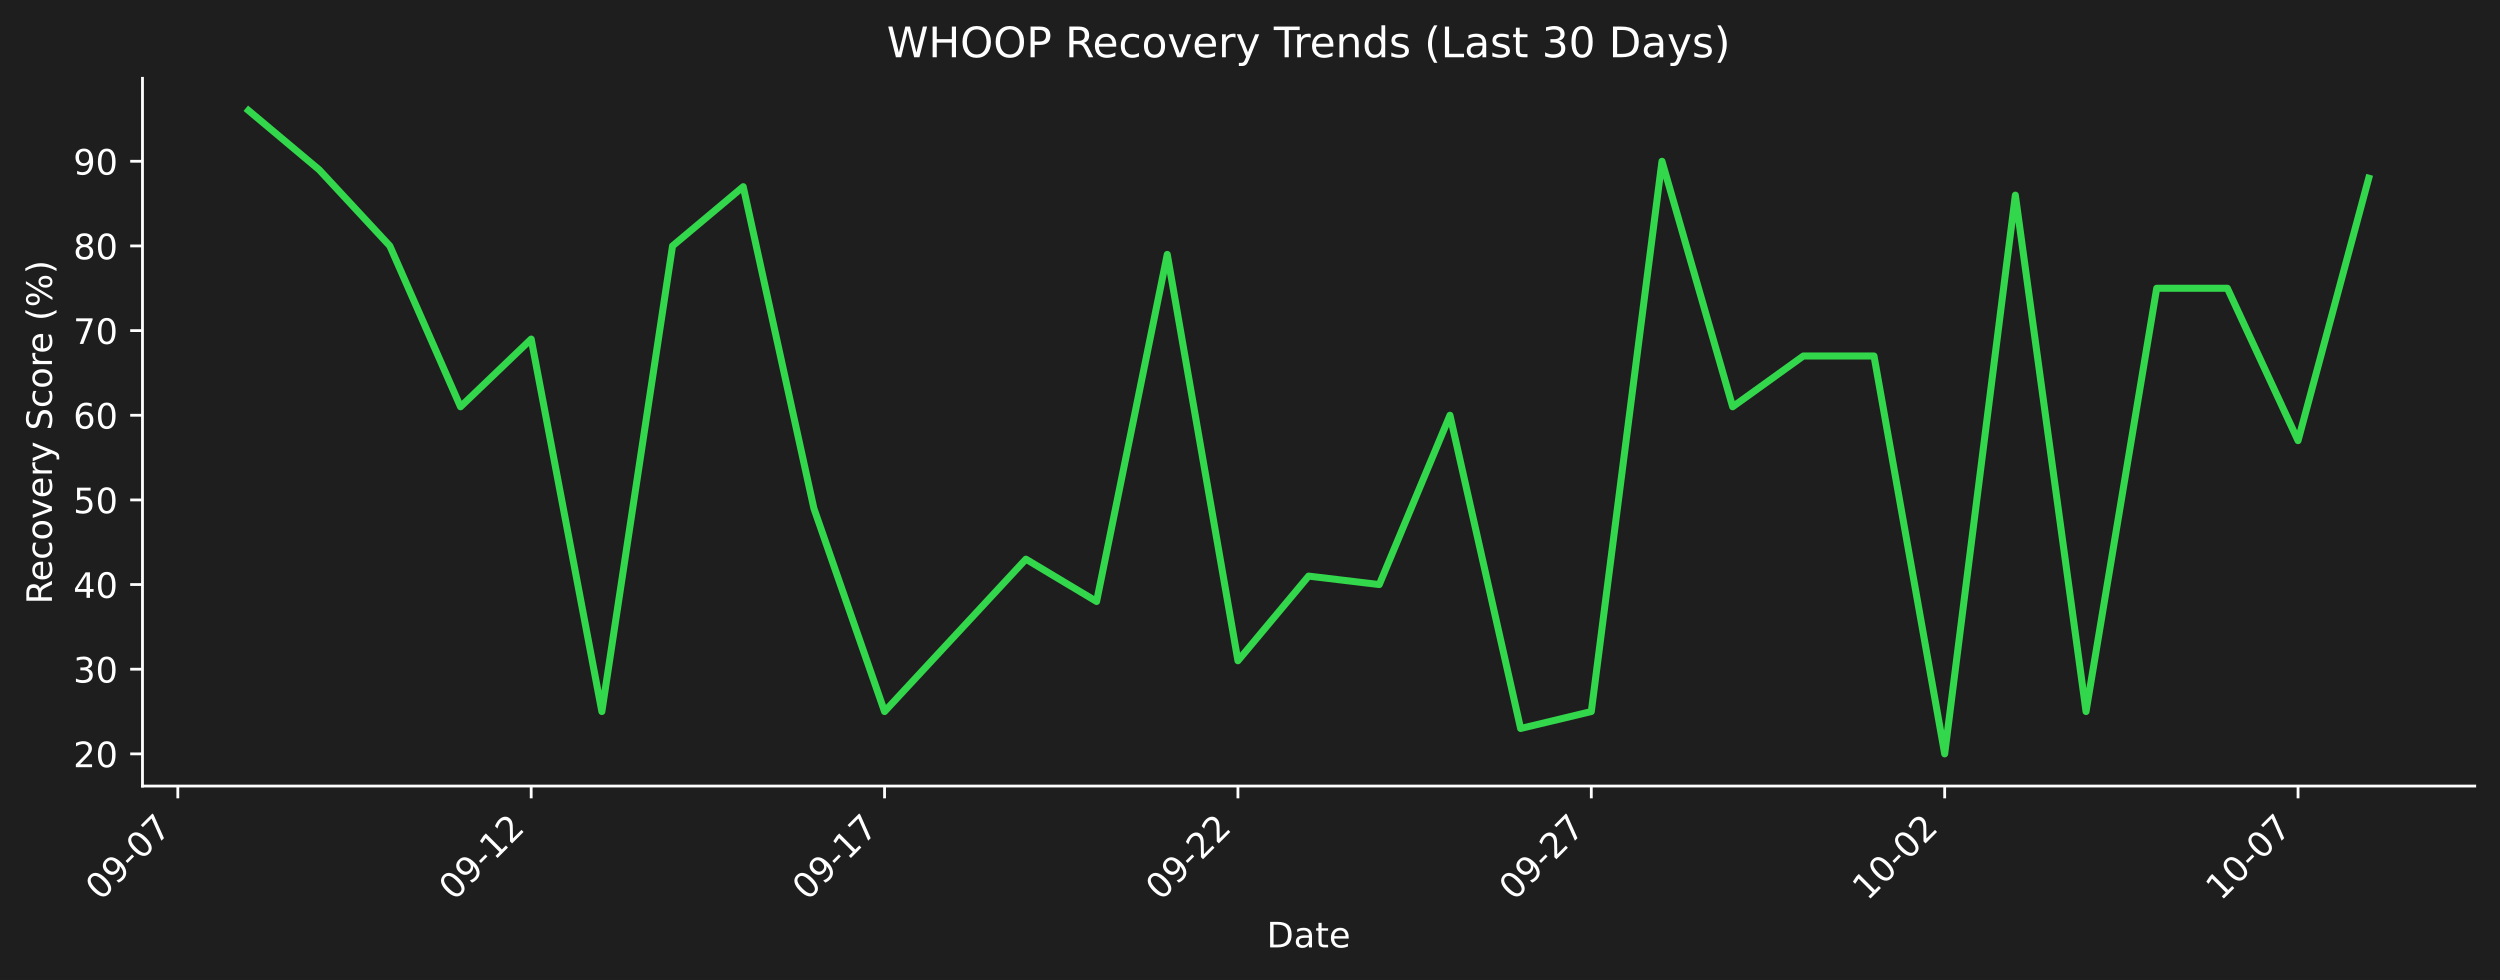
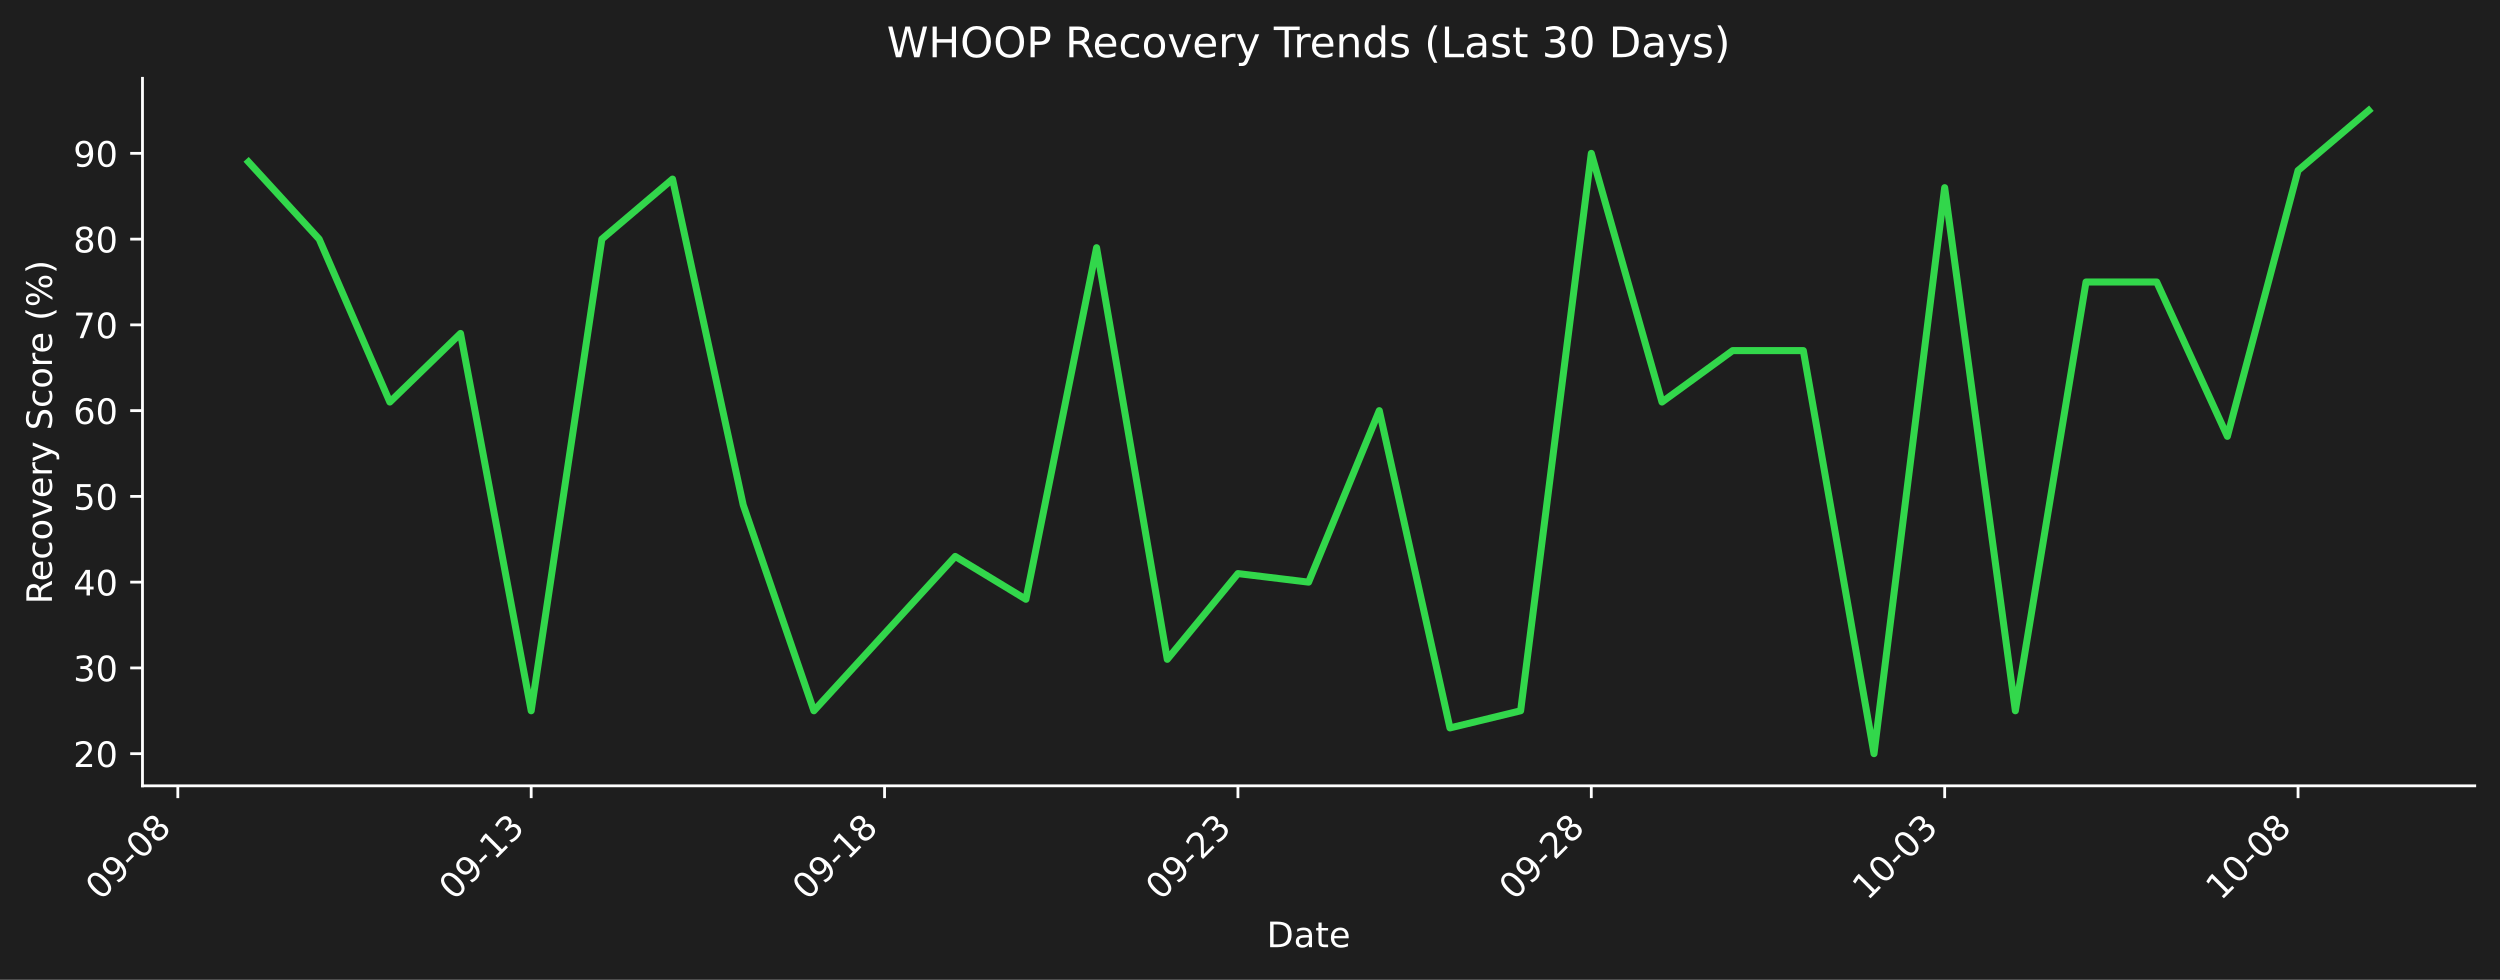
- <svg xmlns="http://www.w3.org/2000/svg" xmlns:xlink="http://www.w3.org/1999/xlink" width="712.433pt" height="279.271pt" viewBox="0 0 712.433 279.271" version="1.1">
+ <svg xmlns="http://www.w3.org/2000/svg" xmlns:xlink="http://www.w3.org/1999/xlink" width="712.433pt" height="279.207pt" viewBox="0 0 712.433 279.207" version="1.1">
  <defs>
    <style type="text/css">*{stroke-linejoin: round; stroke-linecap: butt}</style>
  </defs>
  <g id="figure_1">
    <g id="patch_1">
-       <path d="M 0 279.271  L 712.433 279.271  L 712.433 0  L 0 0  z " style="fill: #1e1e1e" />
+       <path d="M 0 279.207  L 712.433 279.207  L 712.433 0  L 0 0  z " style="fill: #1e1e1e" />
    </g>
    <g id="axes_1">
      <g id="patch_2">
-         <path d="M 40.603 224.002  L 705.233 224.002  L 705.233 22.318  L 40.603 22.318  L 40.603 224.002  z " style="fill: none" />
+         <path d="M 40.603 223.939  L 705.233 223.939  L 705.233 22.318  L 40.603 22.318  L 40.603 223.939  z " style="fill: none" />
      </g>
      <g id="matplotlib.axis_1">
        <g id="xtick_1">
          <g id="line2d_1">
            <defs>
-               <path id="m172e0f2260" d="M 0 0  L 0 3.5  " style="stroke: #ffffff; stroke-width: 0.8" />
+               <path id="m92442b86c2" d="M 0 0  L 0 3.5  " style="stroke: #ffffff; stroke-width: 0.8" />
            </defs>
            <g>
-               <use xlink:href="#m172e0f2260" x="50.673" y="224.002" style="fill: #ffffff; stroke: #ffffff; stroke-width: 0.8" />
+               <use xlink:href="#m92442b86c2" x="50.673" y="223.939" style="fill: #ffffff; stroke: #ffffff; stroke-width: 0.8" />
            </g>
          </g>
          <g id="text_1">
-             <g style="fill: #ffffff" transform="translate(28.65574 256.9221) rotate(-45) scale(0.1 -0.1)">
+             <g style="fill: #ffffff" transform="translate(28.65574 256.8584) rotate(-45) scale(0.1 -0.1)">
              <defs>
                <path id="DejaVuSans-30" d="M 2034 4250  Q 1547 4250 1301 3770  Q 1056 3291 1056 2328  Q 1056 1369 1301 889  Q 1547 409 2034 409  Q 2525 409 2770 889  Q 3016 1369 3016 2328  Q 3016 3291 2770 3770  Q 2525 4250 2034 4250  z M 2034 4750  Q 2819 4750 3233 4129  Q 3647 3509 3647 2328  Q 3647 1150 3233 529  Q 2819 -91 2034 -91  Q 1250 -91 836 529  Q 422 1150 422 2328  Q 422 3509 836 4129  Q 1250 4750 2034 4750  z " transform="scale(0.015625)" />
                <path id="DejaVuSans-39" d="M 703 97  L 703 672  Q 941 559 1184 500  Q 1428 441 1663 441  Q 2288 441 2617 861  Q 2947 1281 2994 2138  Q 2813 1869 2534 1725  Q 2256 1581 1919 1581  Q 1219 1581 811 2004  Q 403 2428 403 3163  Q 403 3881 828 4315  Q 1253 4750 1959 4750  Q 2769 4750 3195 4129  Q 3622 3509 3622 2328  Q 3622 1225 3098 567  Q 2575 -91 1691 -91  Q 1453 -91 1209 -44  Q 966 3 703 97  z M 1959 2075  Q 2384 2075 2632 2365  Q 2881 2656 2881 3163  Q 2881 3666 2632 3958  Q 2384 4250 1959 4250  Q 1534 4250 1286 3958  Q 1038 3666 1038 3163  Q 1038 2656 1286 2365  Q 1534 2075 1959 2075  z " transform="scale(0.015625)" />
                <path id="DejaVuSans-2d" d="M 313 2009  L 1997 2009  L 1997 1497  L 313 1497  L 313 2009  z " transform="scale(0.015625)" />
-                 <path id="DejaVuSans-37" d="M 525 4666  L 3525 4666  L 3525 4397  L 1831 0  L 1172 0  L 2766 4134  L 525 4134  L 525 4666  z " transform="scale(0.015625)" />
+                 <path id="DejaVuSans-38" d="M 2034 2216  Q 1584 2216 1326 1975  Q 1069 1734 1069 1313  Q 1069 891 1326 650  Q 1584 409 2034 409  Q 2484 409 2743 651  Q 3003 894 3003 1313  Q 3003 1734 2745 1975  Q 2488 2216 2034 2216  z M 1403 2484  Q 997 2584 770 2862  Q 544 3141 544 3541  Q 544 4100 942 4425  Q 1341 4750 2034 4750  Q 2731 4750 3128 4425  Q 3525 4100 3525 3541  Q 3525 3141 3298 2862  Q 3072 2584 2669 2484  Q 3125 2378 3379 2068  Q 3634 1759 3634 1313  Q 3634 634 3220 271  Q 2806 -91 2034 -91  Q 1263 -91 848 271  Q 434 634 434 1313  Q 434 1759 690 2068  Q 947 2378 1403 2484  z M 1172 3481  Q 1172 3119 1398 2916  Q 1625 2713 2034 2713  Q 2441 2713 2670 2916  Q 2900 3119 2900 3481  Q 2900 3844 2670 4047  Q 2441 4250 2034 4250  Q 1625 4250 1398 4047  Q 1172 3844 1172 3481  z " transform="scale(0.015625)" />
              </defs>
              <use xlink:href="#DejaVuSans-30" />
              <use xlink:href="#DejaVuSans-39" transform="translate(63.62305 0)" />
              <use xlink:href="#DejaVuSans-2d" transform="translate(127.2461 0)" />
              <use xlink:href="#DejaVuSans-30" transform="translate(163.3301 0)" />
-               <use xlink:href="#DejaVuSans-37" transform="translate(226.9531 0)" />
+               <use xlink:href="#DejaVuSans-38" transform="translate(226.9531 0)" />
            </g>
          </g>
        </g>
        <g id="xtick_2">
          <g id="line2d_2">
            <g>
-               <use xlink:href="#m172e0f2260" x="151.375" y="224.002" style="fill: #ffffff; stroke: #ffffff; stroke-width: 0.8" />
+               <use xlink:href="#m92442b86c2" x="151.375" y="223.939" style="fill: #ffffff; stroke: #ffffff; stroke-width: 0.8" />
            </g>
          </g>
          <g id="text_2">
-             <g style="fill: #ffffff" transform="translate(129.3573 256.9221) rotate(-45) scale(0.1 -0.1)">
+             <g style="fill: #ffffff" transform="translate(129.3573 256.8584) rotate(-45) scale(0.1 -0.1)">
              <defs>
                <path id="DejaVuSans-31" d="M 794 531  L 1825 531  L 1825 4091  L 703 3866  L 703 4441  L 1819 4666  L 2450 4666  L 2450 531  L 3481 531  L 3481 0  L 794 0  L 794 531  z " transform="scale(0.015625)" />
-                 <path id="DejaVuSans-32" d="M 1228 531  L 3431 531  L 3431 0  L 469 0  L 469 531  Q 828 903 1448 1529  Q 2069 2156 2228 2338  Q 2531 2678 2651 2914  Q 2772 3150 2772 3378  Q 2772 3750 2511 3984  Q 2250 4219 1831 4219  Q 1534 4219 1204 4116  Q 875 4013 500 3803  L 500 4441  Q 881 4594 1212 4672  Q 1544 4750 1819 4750  Q 2544 4750 2975 4387  Q 3406 4025 3406 3419  Q 3406 3131 3298 2873  Q 3191 2616 2906 2266  Q 2828 2175 2409 1742  Q 1991 1309 1228 531  z " transform="scale(0.015625)" />
+                 <path id="DejaVuSans-33" d="M 2597 2516  Q 3050 2419 3304 2112  Q 3559 1806 3559 1356  Q 3559 666 3084 287  Q 2609 -91 1734 -91  Q 1441 -91 1130 -33  Q 819 25 488 141  L 488 750  Q 750 597 1062 519  Q 1375 441 1716 441  Q 2309 441 2620 675  Q 2931 909 2931 1356  Q 2931 1769 2642 2001  Q 2353 2234 1838 2234  L 1294 2234  L 1294 2753  L 1863 2753  Q 2328 2753 2575 2939  Q 2822 3125 2822 3475  Q 2822 3834 2567 4026  Q 2313 4219 1838 4219  Q 1578 4219 1281 4162  Q 984 4106 628 3988  L 628 4550  Q 988 4650 1302 4700  Q 1616 4750 1894 4750  Q 2613 4750 3031 4423  Q 3450 4097 3450 3541  Q 3450 3153 3228 2886  Q 3006 2619 2597 2516  z " transform="scale(0.015625)" />
              </defs>
              <use xlink:href="#DejaVuSans-30" />
              <use xlink:href="#DejaVuSans-39" transform="translate(63.62305 0)" />
              <use xlink:href="#DejaVuSans-2d" transform="translate(127.2461 0)" />
              <use xlink:href="#DejaVuSans-31" transform="translate(163.3301 0)" />
-               <use xlink:href="#DejaVuSans-32" transform="translate(226.9531 0)" />
+               <use xlink:href="#DejaVuSans-33" transform="translate(226.9531 0)" />
            </g>
          </g>
        </g>
        <g id="xtick_3">
          <g id="line2d_3">
            <g>
-               <use xlink:href="#m172e0f2260" x="252.076" y="224.002" style="fill: #ffffff; stroke: #ffffff; stroke-width: 0.8" />
+               <use xlink:href="#m92442b86c2" x="252.076" y="223.939" style="fill: #ffffff; stroke: #ffffff; stroke-width: 0.8" />
            </g>
          </g>
          <g id="text_3">
-             <g style="fill: #ffffff" transform="translate(230.0588 256.9221) rotate(-45) scale(0.1 -0.1)">
+             <g style="fill: #ffffff" transform="translate(230.0588 256.8584) rotate(-45) scale(0.1 -0.1)">
              <use xlink:href="#DejaVuSans-30" />
              <use xlink:href="#DejaVuSans-39" transform="translate(63.62305 0)" />
              <use xlink:href="#DejaVuSans-2d" transform="translate(127.2461 0)" />
              <use xlink:href="#DejaVuSans-31" transform="translate(163.3301 0)" />
-               <use xlink:href="#DejaVuSans-37" transform="translate(226.9531 0)" />
+               <use xlink:href="#DejaVuSans-38" transform="translate(226.9531 0)" />
            </g>
          </g>
        </g>
        <g id="xtick_4">
          <g id="line2d_4">
            <g>
-               <use xlink:href="#m172e0f2260" x="352.778" y="224.002" style="fill: #ffffff; stroke: #ffffff; stroke-width: 0.8" />
+               <use xlink:href="#m92442b86c2" x="352.778" y="223.939" style="fill: #ffffff; stroke: #ffffff; stroke-width: 0.8" />
            </g>
          </g>
          <g id="text_4">
-             <g style="fill: #ffffff" transform="translate(330.7603 256.9221) rotate(-45) scale(0.1 -0.1)">
+             <g style="fill: #ffffff" transform="translate(330.7603 256.8584) rotate(-45) scale(0.1 -0.1)">
+               <defs>
+                 <path id="DejaVuSans-32" d="M 1228 531  L 3431 531  L 3431 0  L 469 0  L 469 531  Q 828 903 1448 1529  Q 2069 2156 2228 2338  Q 2531 2678 2651 2914  Q 2772 3150 2772 3378  Q 2772 3750 2511 3984  Q 2250 4219 1831 4219  Q 1534 4219 1204 4116  Q 875 4013 500 3803  L 500 4441  Q 881 4594 1212 4672  Q 1544 4750 1819 4750  Q 2544 4750 2975 4387  Q 3406 4025 3406 3419  Q 3406 3131 3298 2873  Q 3191 2616 2906 2266  Q 2828 2175 2409 1742  Q 1991 1309 1228 531  z " transform="scale(0.015625)" />
+               </defs>
              <use xlink:href="#DejaVuSans-30" />
              <use xlink:href="#DejaVuSans-39" transform="translate(63.62305 0)" />
              <use xlink:href="#DejaVuSans-2d" transform="translate(127.2461 0)" />
              <use xlink:href="#DejaVuSans-32" transform="translate(163.3301 0)" />
-               <use xlink:href="#DejaVuSans-32" transform="translate(226.9531 0)" />
+               <use xlink:href="#DejaVuSans-33" transform="translate(226.9531 0)" />
            </g>
          </g>
        </g>
        <g id="xtick_5">
          <g id="line2d_5">
            <g>
-               <use xlink:href="#m172e0f2260" x="453.479" y="224.002" style="fill: #ffffff; stroke: #ffffff; stroke-width: 0.8" />
+               <use xlink:href="#m92442b86c2" x="453.479" y="223.939" style="fill: #ffffff; stroke: #ffffff; stroke-width: 0.8" />
            </g>
          </g>
          <g id="text_5">
-             <g style="fill: #ffffff" transform="translate(431.4618 256.9221) rotate(-45) scale(0.1 -0.1)">
+             <g style="fill: #ffffff" transform="translate(431.4618 256.8584) rotate(-45) scale(0.1 -0.1)">
              <use xlink:href="#DejaVuSans-30" />
              <use xlink:href="#DejaVuSans-39" transform="translate(63.62305 0)" />
              <use xlink:href="#DejaVuSans-2d" transform="translate(127.2461 0)" />
              <use xlink:href="#DejaVuSans-32" transform="translate(163.3301 0)" />
-               <use xlink:href="#DejaVuSans-37" transform="translate(226.9531 0)" />
+               <use xlink:href="#DejaVuSans-38" transform="translate(226.9531 0)" />
            </g>
          </g>
        </g>
        <g id="xtick_6">
          <g id="line2d_6">
            <g>
-               <use xlink:href="#m172e0f2260" x="554.181" y="224.002" style="fill: #ffffff; stroke: #ffffff; stroke-width: 0.8" />
+               <use xlink:href="#m92442b86c2" x="554.181" y="223.939" style="fill: #ffffff; stroke: #ffffff; stroke-width: 0.8" />
            </g>
          </g>
          <g id="text_6">
-             <g style="fill: #ffffff" transform="translate(532.1633 256.9221) rotate(-45) scale(0.1 -0.1)">
+             <g style="fill: #ffffff" transform="translate(532.1633 256.8584) rotate(-45) scale(0.1 -0.1)">
              <use xlink:href="#DejaVuSans-31" />
              <use xlink:href="#DejaVuSans-30" transform="translate(63.62305 0)" />
              <use xlink:href="#DejaVuSans-2d" transform="translate(127.2461 0)" />
              <use xlink:href="#DejaVuSans-30" transform="translate(163.3301 0)" />
-               <use xlink:href="#DejaVuSans-32" transform="translate(226.9531 0)" />
+               <use xlink:href="#DejaVuSans-33" transform="translate(226.9531 0)" />
            </g>
          </g>
        </g>
        <g id="xtick_7">
          <g id="line2d_7">
            <g>
-               <use xlink:href="#m172e0f2260" x="654.882" y="224.002" style="fill: #ffffff; stroke: #ffffff; stroke-width: 0.8" />
+               <use xlink:href="#m92442b86c2" x="654.882" y="223.939" style="fill: #ffffff; stroke: #ffffff; stroke-width: 0.8" />
            </g>
          </g>
          <g id="text_7">
-             <g style="fill: #ffffff" transform="translate(632.8648 256.9221) rotate(-45) scale(0.1 -0.1)">
+             <g style="fill: #ffffff" transform="translate(632.8648 256.8584) rotate(-45) scale(0.1 -0.1)">
              <use xlink:href="#DejaVuSans-31" />
              <use xlink:href="#DejaVuSans-30" transform="translate(63.62305 0)" />
              <use xlink:href="#DejaVuSans-2d" transform="translate(127.2461 0)" />
              <use xlink:href="#DejaVuSans-30" transform="translate(163.3301 0)" />
-               <use xlink:href="#DejaVuSans-37" transform="translate(226.9531 0)" />
+               <use xlink:href="#DejaVuSans-38" transform="translate(226.9531 0)" />
            </g>
          </g>
        </g>
        <g id="text_8">
-           <g style="fill: #ffffff" transform="translate(360.9673 269.9911) scale(0.1 -0.1)">
+           <g style="fill: #ffffff" transform="translate(360.9673 269.9274) scale(0.1 -0.1)">
            <defs>
              <path id="DejaVuSans-44" d="M 1259 4147  L 1259 519  L 2022 519  Q 2988 519 3436 956  Q 3884 1394 3884 2338  Q 3884 3275 3436 3711  Q 2988 4147 2022 4147  L 1259 4147  z M 628 4666  L 1925 4666  Q 3281 4666 3915 4102  Q 4550 3538 4550 2338  Q 4550 1131 3912 565  Q 3275 0 1925 0  L 628 0  L 628 4666  z " transform="scale(0.015625)" />
              <path id="DejaVuSans-61" d="M 2194 1759  Q 1497 1759 1228 1600  Q 959 1441 959 1056  Q 959 750 1161 570  Q 1363 391 1709 391  Q 2188 391 2477 730  Q 2766 1069 2766 1631  L 2766 1759  L 2194 1759  z M 3341 1997  L 3341 0  L 2766 0  L 2766 531  Q 2569 213 2275 61  Q 1981 -91 1556 -91  Q 1019 -91 701 211  Q 384 513 384 1019  Q 384 1609 779 1909  Q 1175 2209 1959 2209  L 2766 2209  L 2766 2266  Q 2766 2663 2505 2880  Q 2244 3097 1772 3097  Q 1472 3097 1187 3025  Q 903 2953 641 2809  L 641 3341  Q 956 3463 1253 3523  Q 1550 3584 1831 3584  Q 2591 3584 2966 3190  Q 3341 2797 3341 1997  z " transform="scale(0.015625)" />
              <path id="DejaVuSans-74" d="M 1172 4494  L 1172 3500  L 2356 3500  L 2356 3053  L 1172 3053  L 1172 1153  Q 1172 725 1289 603  Q 1406 481 1766 481  L 2356 481  L 2356 0  L 1766 0  Q 1100 0 847 248  Q 594 497 594 1153  L 594 3053  L 172 3053  L 172 3500  L 594 3500  L 594 4494  L 1172 4494  z " transform="scale(0.015625)" />
              <path id="DejaVuSans-65" d="M 3597 1894  L 3597 1613  L 953 1613  Q 991 1019 1311 708  Q 1631 397 2203 397  Q 2534 397 2845 478  Q 3156 559 3463 722  L 3463 178  Q 3153 47 2828 -22  Q 2503 -91 2169 -91  Q 1331 -91 842 396  Q 353 884 353 1716  Q 353 2575 817 3079  Q 1281 3584 2069 3584  Q 2775 3584 3186 3129  Q 3597 2675 3597 1894  z M 3022 2063  Q 3016 2534 2758 2815  Q 2500 3097 2075 3097  Q 1594 3097 1305 2825  Q 1016 2553 972 2059  L 3022 2063  z " transform="scale(0.015625)" />
            </defs>
            <use xlink:href="#DejaVuSans-44" />
            <use xlink:href="#DejaVuSans-61" transform="translate(77.00195 0)" />
            <use xlink:href="#DejaVuSans-74" transform="translate(138.2812 0)" />
            <use xlink:href="#DejaVuSans-65" transform="translate(177.4902 0)" />
          </g>
        </g>
      </g>
      <g id="matplotlib.axis_2">
        <g id="ytick_1">
          <g id="line2d_8">
            <defs>
-               <path id="m378d904cbd" d="M 0 0  L -3.5 0  " style="stroke: #ffffff; stroke-width: 0.8" />
+               <path id="m6876950990" d="M 0 0  L -3.5 0  " style="stroke: #ffffff; stroke-width: 0.8" />
            </defs>
            <g>
-               <use xlink:href="#m378d904cbd" x="40.603" y="214.835" style="fill: #ffffff; stroke: #ffffff; stroke-width: 0.8" />
+               <use xlink:href="#m6876950990" x="40.603" y="214.774" style="fill: #ffffff; stroke: #ffffff; stroke-width: 0.8" />
            </g>
          </g>
          <g id="text_9">
-             <g style="fill: #ffffff" transform="translate(20.87813 218.6339) scale(0.1 -0.1)">
+             <g style="fill: #ffffff" transform="translate(20.87813 218.5732) scale(0.1 -0.1)">
              <use xlink:href="#DejaVuSans-32" />
              <use xlink:href="#DejaVuSans-30" transform="translate(63.62305 0)" />
            </g>
          </g>
        </g>
        <g id="ytick_2">
          <g id="line2d_9">
            <g>
-               <use xlink:href="#m378d904cbd" x="40.603" y="190.71" style="fill: #ffffff; stroke: #ffffff; stroke-width: 0.8" />
+               <use xlink:href="#m6876950990" x="40.603" y="190.335" style="fill: #ffffff; stroke: #ffffff; stroke-width: 0.8" />
            </g>
          </g>
          <g id="text_10">
-             <g style="fill: #ffffff" transform="translate(20.87813 194.5091) scale(0.1 -0.1)">
-               <defs>
-                 <path id="DejaVuSans-33" d="M 2597 2516  Q 3050 2419 3304 2112  Q 3559 1806 3559 1356  Q 3559 666 3084 287  Q 2609 -91 1734 -91  Q 1441 -91 1130 -33  Q 819 25 488 141  L 488 750  Q 750 597 1062 519  Q 1375 441 1716 441  Q 2309 441 2620 675  Q 2931 909 2931 1356  Q 2931 1769 2642 2001  Q 2353 2234 1838 2234  L 1294 2234  L 1294 2753  L 1863 2753  Q 2328 2753 2575 2939  Q 2822 3125 2822 3475  Q 2822 3834 2567 4026  Q 2313 4219 1838 4219  Q 1578 4219 1281 4162  Q 984 4106 628 3988  L 628 4550  Q 988 4650 1302 4700  Q 1616 4750 1894 4750  Q 2613 4750 3031 4423  Q 3450 4097 3450 3541  Q 3450 3153 3228 2886  Q 3006 2619 2597 2516  z " transform="scale(0.015625)" />
-               </defs>
+             <g style="fill: #ffffff" transform="translate(20.87813 194.1344) scale(0.1 -0.1)">
              <use xlink:href="#DejaVuSans-33" />
              <use xlink:href="#DejaVuSans-30" transform="translate(63.62305 0)" />
            </g>
          </g>
        </g>
        <g id="ytick_3">
          <g id="line2d_10">
            <g>
-               <use xlink:href="#m378d904cbd" x="40.603" y="166.585" style="fill: #ffffff; stroke: #ffffff; stroke-width: 0.8" />
+               <use xlink:href="#m6876950990" x="40.603" y="165.896" style="fill: #ffffff; stroke: #ffffff; stroke-width: 0.8" />
            </g>
          </g>
          <g id="text_11">
-             <g style="fill: #ffffff" transform="translate(20.87813 170.3842) scale(0.1 -0.1)">
+             <g style="fill: #ffffff" transform="translate(20.87813 169.6955) scale(0.1 -0.1)">
              <defs>
                <path id="DejaVuSans-34" d="M 2419 4116  L 825 1625  L 2419 1625  L 2419 4116  z M 2253 4666  L 3047 4666  L 3047 1625  L 3713 1625  L 3713 1100  L 3047 1100  L 3047 0  L 2419 0  L 2419 1100  L 313 1100  L 313 1709  L 2253 4666  z " transform="scale(0.015625)" />
              </defs>
              <use xlink:href="#DejaVuSans-34" />
              <use xlink:href="#DejaVuSans-30" transform="translate(63.62305 0)" />
            </g>
          </g>
        </g>
        <g id="ytick_4">
          <g id="line2d_11">
            <g>
-               <use xlink:href="#m378d904cbd" x="40.603" y="142.46" style="fill: #ffffff; stroke: #ffffff; stroke-width: 0.8" />
+               <use xlink:href="#m6876950990" x="40.603" y="141.457" style="fill: #ffffff; stroke: #ffffff; stroke-width: 0.8" />
            </g>
          </g>
          <g id="text_12">
-             <g style="fill: #ffffff" transform="translate(20.87813 146.2593) scale(0.1 -0.1)">
+             <g style="fill: #ffffff" transform="translate(20.87813 145.2567) scale(0.1 -0.1)">
              <defs>
                <path id="DejaVuSans-35" d="M 691 4666  L 3169 4666  L 3169 4134  L 1269 4134  L 1269 2991  Q 1406 3038 1543 3061  Q 1681 3084 1819 3084  Q 2600 3084 3056 2656  Q 3513 2228 3513 1497  Q 3513 744 3044 326  Q 2575 -91 1722 -91  Q 1428 -91 1123 -41  Q 819 9 494 109  L 494 744  Q 775 591 1075 516  Q 1375 441 1709 441  Q 2250 441 2565 725  Q 2881 1009 2881 1497  Q 2881 1984 2565 2268  Q 2250 2553 1709 2553  Q 1456 2553 1204 2497  Q 953 2441 691 2322  L 691 4666  z " transform="scale(0.015625)" />
              </defs>
              <use xlink:href="#DejaVuSans-35" />
              <use xlink:href="#DejaVuSans-30" transform="translate(63.62305 0)" />
            </g>
          </g>
        </g>
        <g id="ytick_5">
          <g id="line2d_12">
            <g>
-               <use xlink:href="#m378d904cbd" x="40.603" y="118.335" style="fill: #ffffff; stroke: #ffffff; stroke-width: 0.8" />
+               <use xlink:href="#m6876950990" x="40.603" y="117.019" style="fill: #ffffff; stroke: #ffffff; stroke-width: 0.8" />
            </g>
          </g>
          <g id="text_13">
-             <g style="fill: #ffffff" transform="translate(20.87813 122.1344) scale(0.1 -0.1)">
+             <g style="fill: #ffffff" transform="translate(20.87813 120.8178) scale(0.1 -0.1)">
              <defs>
                <path id="DejaVuSans-36" d="M 2113 2584  Q 1688 2584 1439 2293  Q 1191 2003 1191 1497  Q 1191 994 1439 701  Q 1688 409 2113 409  Q 2538 409 2786 701  Q 3034 994 3034 1497  Q 3034 2003 2786 2293  Q 2538 2584 2113 2584  z M 3366 4563  L 3366 3988  Q 3128 4100 2886 4159  Q 2644 4219 2406 4219  Q 1781 4219 1451 3797  Q 1122 3375 1075 2522  Q 1259 2794 1537 2939  Q 1816 3084 2150 3084  Q 2853 3084 3261 2657  Q 3669 2231 3669 1497  Q 3669 778 3244 343  Q 2819 -91 2113 -91  Q 1303 -91 875 529  Q 447 1150 447 2328  Q 447 3434 972 4092  Q 1497 4750 2381 4750  Q 2619 4750 2861 4703  Q 3103 4656 3366 4563  z " transform="scale(0.015625)" />
              </defs>
              <use xlink:href="#DejaVuSans-36" />
              <use xlink:href="#DejaVuSans-30" transform="translate(63.62305 0)" />
            </g>
          </g>
        </g>
        <g id="ytick_6">
          <g id="line2d_13">
            <g>
-               <use xlink:href="#m378d904cbd" x="40.603" y="94.21" style="fill: #ffffff; stroke: #ffffff; stroke-width: 0.8" />
+               <use xlink:href="#m6876950990" x="40.603" y="92.58" style="fill: #ffffff; stroke: #ffffff; stroke-width: 0.8" />
            </g>
          </g>
          <g id="text_14">
-             <g style="fill: #ffffff" transform="translate(20.87813 98.00951) scale(0.1 -0.1)">
+             <g style="fill: #ffffff" transform="translate(20.87813 96.379) scale(0.1 -0.1)">
+               <defs>
+                 <path id="DejaVuSans-37" d="M 525 4666  L 3525 4666  L 3525 4397  L 1831 0  L 1172 0  L 2766 4134  L 525 4134  L 525 4666  z " transform="scale(0.015625)" />
+               </defs>
              <use xlink:href="#DejaVuSans-37" />
              <use xlink:href="#DejaVuSans-30" transform="translate(63.62305 0)" />
            </g>
          </g>
        </g>
        <g id="ytick_7">
          <g id="line2d_14">
            <g>
-               <use xlink:href="#m378d904cbd" x="40.603" y="70.085" style="fill: #ffffff; stroke: #ffffff; stroke-width: 0.8" />
+               <use xlink:href="#m6876950990" x="40.603" y="68.141" style="fill: #ffffff; stroke: #ffffff; stroke-width: 0.8" />
            </g>
          </g>
          <g id="text_15">
-             <g style="fill: #ffffff" transform="translate(20.87813 73.88462) scale(0.1 -0.1)">
-               <defs>
-                 <path id="DejaVuSans-38" d="M 2034 2216  Q 1584 2216 1326 1975  Q 1069 1734 1069 1313  Q 1069 891 1326 650  Q 1584 409 2034 409  Q 2484 409 2743 651  Q 3003 894 3003 1313  Q 3003 1734 2745 1975  Q 2488 2216 2034 2216  z M 1403 2484  Q 997 2584 770 2862  Q 544 3141 544 3541  Q 544 4100 942 4425  Q 1341 4750 2034 4750  Q 2731 4750 3128 4425  Q 3525 4100 3525 3541  Q 3525 3141 3298 2862  Q 3072 2584 2669 2484  Q 3125 2378 3379 2068  Q 3634 1759 3634 1313  Q 3634 634 3220 271  Q 2806 -91 2034 -91  Q 1263 -91 848 271  Q 434 634 434 1313  Q 434 1759 690 2068  Q 947 2378 1403 2484  z M 1172 3481  Q 1172 3119 1398 2916  Q 1625 2713 2034 2713  Q 2441 2713 2670 2916  Q 2900 3119 2900 3481  Q 2900 3844 2670 4047  Q 2441 4250 2034 4250  Q 1625 4250 1398 4047  Q 1172 3844 1172 3481  z " transform="scale(0.015625)" />
-               </defs>
+             <g style="fill: #ffffff" transform="translate(20.87813 71.94016) scale(0.1 -0.1)">
              <use xlink:href="#DejaVuSans-38" />
              <use xlink:href="#DejaVuSans-30" transform="translate(63.62305 0)" />
            </g>
          </g>
        </g>
        <g id="ytick_8">
          <g id="line2d_15">
            <g>
-               <use xlink:href="#m378d904cbd" x="40.603" y="45.961" style="fill: #ffffff; stroke: #ffffff; stroke-width: 0.8" />
+               <use xlink:href="#m6876950990" x="40.603" y="43.702" style="fill: #ffffff; stroke: #ffffff; stroke-width: 0.8" />
            </g>
          </g>
          <g id="text_16">
-             <g style="fill: #ffffff" transform="translate(20.87813 49.75973) scale(0.1 -0.1)">
+             <g style="fill: #ffffff" transform="translate(20.87813 47.50133) scale(0.1 -0.1)">
              <use xlink:href="#DejaVuSans-39" />
              <use xlink:href="#DejaVuSans-30" transform="translate(63.62305 0)" />
            </g>
          </g>
        </g>
        <g id="text_17">
-           <g style="fill: #ffffff" transform="translate(14.79844 172.1781) rotate(-90) scale(0.1 -0.1)">
+           <g style="fill: #ffffff" transform="translate(14.79844 172.1463) rotate(-90) scale(0.1 -0.1)">
            <defs>
              <path id="DejaVuSans-52" d="M 2841 2188  Q 3044 2119 3236 1894  Q 3428 1669 3622 1275  L 4263 0  L 3584 0  L 2988 1197  Q 2756 1666 2539 1819  Q 2322 1972 1947 1972  L 1259 1972  L 1259 0  L 628 0  L 628 4666  L 2053 4666  Q 2853 4666 3247 4331  Q 3641 3997 3641 3322  Q 3641 2881 3436 2590  Q 3231 2300 2841 2188  z M 1259 4147  L 1259 2491  L 2053 2491  Q 2509 2491 2742 2702  Q 2975 2913 2975 3322  Q 2975 3731 2742 3939  Q 2509 4147 2053 4147  L 1259 4147  z " transform="scale(0.015625)" />
              <path id="DejaVuSans-63" d="M 3122 3366  L 3122 2828  Q 2878 2963 2633 3030  Q 2388 3097 2138 3097  Q 1578 3097 1268 2742  Q 959 2388 959 1747  Q 959 1106 1268 751  Q 1578 397 2138 397  Q 2388 397 2633 464  Q 2878 531 3122 666  L 3122 134  Q 2881 22 2623 -34  Q 2366 -91 2075 -91  Q 1284 -91 818 406  Q 353 903 353 1747  Q 353 2603 823 3093  Q 1294 3584 2113 3584  Q 2378 3584 2631 3529  Q 2884 3475 3122 3366  z " transform="scale(0.015625)" />
              <path id="DejaVuSans-6f" d="M 1959 3097  Q 1497 3097 1228 2736  Q 959 2375 959 1747  Q 959 1119 1226 758  Q 1494 397 1959 397  Q 2419 397 2687 759  Q 2956 1122 2956 1747  Q 2956 2369 2687 2733  Q 2419 3097 1959 3097  z M 1959 3584  Q 2709 3584 3137 3096  Q 3566 2609 3566 1747  Q 3566 888 3137 398  Q 2709 -91 1959 -91  Q 1206 -91 779 398  Q 353 888 353 1747  Q 353 2609 779 3096  Q 1206 3584 1959 3584  z " transform="scale(0.015625)" />
              <path id="DejaVuSans-76" d="M 191 3500  L 800 3500  L 1894 563  L 2988 3500  L 3597 3500  L 2284 0  L 1503 0  L 191 3500  z " transform="scale(0.015625)" />
              <path id="DejaVuSans-72" d="M 2631 2963  Q 2534 3019 2420 3045  Q 2306 3072 2169 3072  Q 1681 3072 1420 2755  Q 1159 2438 1159 1844  L 1159 0  L 581 0  L 581 3500  L 1159 3500  L 1159 2956  Q 1341 3275 1631 3429  Q 1922 3584 2338 3584  Q 2397 3584 2469 3576  Q 2541 3569 2628 3553  L 2631 2963  z " transform="scale(0.015625)" />
              <path id="DejaVuSans-79" d="M 2059 -325  Q 1816 -950 1584 -1140  Q 1353 -1331 966 -1331  L 506 -1331  L 506 -850  L 844 -850  Q 1081 -850 1212 -737  Q 1344 -625 1503 -206  L 1606 56  L 191 3500  L 800 3500  L 1894 763  L 2988 3500  L 3597 3500  L 2059 -325  z " transform="scale(0.015625)" />
              <path id="DejaVuSans-20" transform="scale(0.015625)" />
              <path id="DejaVuSans-53" d="M 3425 4513  L 3425 3897  Q 3066 4069 2747 4153  Q 2428 4238 2131 4238  Q 1616 4238 1336 4038  Q 1056 3838 1056 3469  Q 1056 3159 1242 3001  Q 1428 2844 1947 2747  L 2328 2669  Q 3034 2534 3370 2195  Q 3706 1856 3706 1288  Q 3706 609 3251 259  Q 2797 -91 1919 -91  Q 1588 -91 1214 -16  Q 841 59 441 206  L 441 856  Q 825 641 1194 531  Q 1563 422 1919 422  Q 2459 422 2753 634  Q 3047 847 3047 1241  Q 3047 1584 2836 1778  Q 2625 1972 2144 2069  L 1759 2144  Q 1053 2284 737 2584  Q 422 2884 422 3419  Q 422 4038 858 4394  Q 1294 4750 2059 4750  Q 2388 4750 2728 4690  Q 3069 4631 3425 4513  z " transform="scale(0.015625)" />
              <path id="DejaVuSans-28" d="M 1984 4856  Q 1566 4138 1362 3434  Q 1159 2731 1159 2009  Q 1159 1288 1364 580  Q 1569 -128 1984 -844  L 1484 -844  Q 1016 -109 783 600  Q 550 1309 550 2009  Q 550 2706 781 3412  Q 1013 4119 1484 4856  L 1984 4856  z " transform="scale(0.015625)" />
              <path id="DejaVuSans-25" d="M 4653 2053  Q 4381 2053 4226 1822  Q 4072 1591 4072 1178  Q 4072 772 4226 539  Q 4381 306 4653 306  Q 4919 306 5073 539  Q 5228 772 5228 1178  Q 5228 1588 5073 1820  Q 4919 2053 4653 2053  z M 4653 2450  Q 5147 2450 5437 2106  Q 5728 1763 5728 1178  Q 5728 594 5436 251  Q 5144 -91 4653 -91  Q 4153 -91 3862 251  Q 3572 594 3572 1178  Q 3572 1766 3864 2108  Q 4156 2450 4653 2450  z M 1428 4353  Q 1159 4353 1004 4120  Q 850 3888 850 3481  Q 850 3069 1003 2837  Q 1156 2606 1428 2606  Q 1700 2606 1854 2837  Q 2009 3069 2009 3481  Q 2009 3884 1853 4118  Q 1697 4353 1428 4353  z M 4250 4750  L 4750 4750  L 1831 -91  L 1331 -91  L 4250 4750  z M 1428 4750  Q 1922 4750 2215 4408  Q 2509 4066 2509 3481  Q 2509 2891 2217 2550  Q 1925 2209 1428 2209  Q 931 2209 642 2551  Q 353 2894 353 3481  Q 353 4063 643 4406  Q 934 4750 1428 4750  z " transform="scale(0.015625)" />
              <path id="DejaVuSans-29" d="M 513 4856  L 1013 4856  Q 1481 4119 1714 3412  Q 1947 2706 1947 2009  Q 1947 1309 1714 600  Q 1481 -109 1013 -844  L 513 -844  Q 928 -128 1133 580  Q 1338 1288 1338 2009  Q 1338 2731 1133 3434  Q 928 4138 513 4856  z " transform="scale(0.015625)" />
            </defs>
            <use xlink:href="#DejaVuSans-52" />
            <use xlink:href="#DejaVuSans-65" transform="translate(64.98242 0)" />
            <use xlink:href="#DejaVuSans-63" transform="translate(126.5059 0)" />
            <use xlink:href="#DejaVuSans-6f" transform="translate(181.4863 0)" />
            <use xlink:href="#DejaVuSans-76" transform="translate(242.668 0)" />
            <use xlink:href="#DejaVuSans-65" transform="translate(301.8477 0)" />
            <use xlink:href="#DejaVuSans-72" transform="translate(363.3711 0)" />
            <use xlink:href="#DejaVuSans-79" transform="translate(404.4844 0)" />
            <use xlink:href="#DejaVuSans-20" transform="translate(463.6641 0)" />
            <use xlink:href="#DejaVuSans-53" transform="translate(495.4512 0)" />
            <use xlink:href="#DejaVuSans-63" transform="translate(558.9277 0)" />
            <use xlink:href="#DejaVuSans-6f" transform="translate(613.9082 0)" />
            <use xlink:href="#DejaVuSans-72" transform="translate(675.0898 0)" />
            <use xlink:href="#DejaVuSans-65" transform="translate(713.9531 0)" />
            <use xlink:href="#DejaVuSans-20" transform="translate(775.4766 0)" />
            <use xlink:href="#DejaVuSans-28" transform="translate(807.2637 0)" />
            <use xlink:href="#DejaVuSans-25" transform="translate(846.2773 0)" />
            <use xlink:href="#DejaVuSans-29" transform="translate(941.2969 0)" />
          </g>
        </g>
      </g>
      <g id="line2d_16">
-         <path d="M 70.814 31.486  L 90.954 48.373  L 111.094 70.085  L 131.234 115.923  L 151.375 96.623  L 171.515 202.772  L 191.655 70.085  L 211.796 53.198  L 231.936 144.873  L 252.076 202.772  L 272.217 181.06  L 292.357 159.347  L 312.497 171.41  L 332.638 72.498  L 352.778 188.297  L 372.918 164.172  L 393.058 166.585  L 413.199 118.335  L 433.339 207.597  L 453.479 202.772  L 473.62 45.961  L 493.76 115.923  L 513.9 101.448  L 534.041 101.448  L 554.181 214.835  L 574.321 55.61  L 594.461 202.772  L 614.602 82.148  L 634.742 82.148  L 654.882 125.573  L 675.023 50.785  " clip-path="url(#pd1abda609e)" style="fill: none; stroke: #32d74b; stroke-width: 2; stroke-linecap: square" />
+         <path d="M 70.814 46.146  L 90.954 68.141  L 111.094 114.575  L 131.234 95.024  L 151.375 202.555  L 171.515 68.141  L 191.655 51.034  L 211.796 143.901  L 231.936 202.555  L 252.076 180.56  L 272.217 158.565  L 292.357 170.784  L 312.497 70.585  L 332.638 187.891  L 352.778 163.452  L 372.918 165.896  L 393.058 117.019  L 413.199 207.442  L 433.339 202.555  L 453.479 43.702  L 473.62 114.575  L 493.76 99.911  L 513.9 99.911  L 534.041 214.774  L 554.181 53.478  L 574.321 202.555  L 594.461 80.36  L 614.602 80.36  L 634.742 124.35  L 654.882 48.59  L 675.023 31.483  " clip-path="url(#p21f8051302)" style="fill: none; stroke: #32d74b; stroke-width: 2; stroke-linecap: square" />
      </g>
      <g id="patch_3">
-         <path d="M 40.603 224.002  L 40.603 22.318  " style="fill: none; stroke: #ffffff; stroke-width: 0.8; stroke-linejoin: miter; stroke-linecap: square" />
+         <path d="M 40.603 223.939  L 40.603 22.318  " style="fill: none; stroke: #ffffff; stroke-width: 0.8; stroke-linejoin: miter; stroke-linecap: square" />
      </g>
      <g id="patch_4">
-         <path d="M 40.603 224.002  L 705.233 224.002  " style="fill: none; stroke: #ffffff; stroke-width: 0.8; stroke-linejoin: miter; stroke-linecap: square" />
+         <path d="M 40.603 223.939  L 705.233 223.939  " style="fill: none; stroke: #ffffff; stroke-width: 0.8; stroke-linejoin: miter; stroke-linecap: square" />
      </g>
      <g id="text_18">
        <g style="fill: #ffffff" transform="translate(252.7241 16.31812) scale(0.12 -0.12)">
          <defs>
            <path id="DejaVuSans-57" d="M 213 4666  L 850 4666  L 1831 722  L 2809 4666  L 3519 4666  L 4500 722  L 5478 4666  L 6119 4666  L 4947 0  L 4153 0  L 3169 4050  L 2175 0  L 1381 0  L 213 4666  z " transform="scale(0.015625)" />
            <path id="DejaVuSans-48" d="M 628 4666  L 1259 4666  L 1259 2753  L 3553 2753  L 3553 4666  L 4184 4666  L 4184 0  L 3553 0  L 3553 2222  L 1259 2222  L 1259 0  L 628 0  L 628 4666  z " transform="scale(0.015625)" />
            <path id="DejaVuSans-4f" d="M 2522 4238  Q 1834 4238 1429 3725  Q 1025 3213 1025 2328  Q 1025 1447 1429 934  Q 1834 422 2522 422  Q 3209 422 3611 934  Q 4013 1447 4013 2328  Q 4013 3213 3611 3725  Q 3209 4238 2522 4238  z M 2522 4750  Q 3503 4750 4090 4092  Q 4678 3434 4678 2328  Q 4678 1225 4090 567  Q 3503 -91 2522 -91  Q 1538 -91 948 565  Q 359 1222 359 2328  Q 359 3434 948 4092  Q 1538 4750 2522 4750  z " transform="scale(0.015625)" />
            <path id="DejaVuSans-50" d="M 1259 4147  L 1259 2394  L 2053 2394  Q 2494 2394 2734 2622  Q 2975 2850 2975 3272  Q 2975 3691 2734 3919  Q 2494 4147 2053 4147  L 1259 4147  z M 628 4666  L 2053 4666  Q 2838 4666 3239 4311  Q 3641 3956 3641 3272  Q 3641 2581 3239 2228  Q 2838 1875 2053 1875  L 1259 1875  L 1259 0  L 628 0  L 628 4666  z " transform="scale(0.015625)" />
            <path id="DejaVuSans-54" d="M -19 4666  L 3928 4666  L 3928 4134  L 2272 4134  L 2272 0  L 1638 0  L 1638 4134  L -19 4134  L -19 4666  z " transform="scale(0.015625)" />
            <path id="DejaVuSans-6e" d="M 3513 2113  L 3513 0  L 2938 0  L 2938 2094  Q 2938 2591 2744 2837  Q 2550 3084 2163 3084  Q 1697 3084 1428 2787  Q 1159 2491 1159 1978  L 1159 0  L 581 0  L 581 3500  L 1159 3500  L 1159 2956  Q 1366 3272 1645 3428  Q 1925 3584 2291 3584  Q 2894 3584 3203 3211  Q 3513 2838 3513 2113  z " transform="scale(0.015625)" />
            <path id="DejaVuSans-64" d="M 2906 2969  L 2906 4863  L 3481 4863  L 3481 0  L 2906 0  L 2906 525  Q 2725 213 2448 61  Q 2172 -91 1784 -91  Q 1150 -91 751 415  Q 353 922 353 1747  Q 353 2572 751 3078  Q 1150 3584 1784 3584  Q 2172 3584 2448 3432  Q 2725 3281 2906 2969  z M 947 1747  Q 947 1113 1208 752  Q 1469 391 1925 391  Q 2381 391 2643 752  Q 2906 1113 2906 1747  Q 2906 2381 2643 2742  Q 2381 3103 1925 3103  Q 1469 3103 1208 2742  Q 947 2381 947 1747  z " transform="scale(0.015625)" />
            <path id="DejaVuSans-73" d="M 2834 3397  L 2834 2853  Q 2591 2978 2328 3040  Q 2066 3103 1784 3103  Q 1356 3103 1142 2972  Q 928 2841 928 2578  Q 928 2378 1081 2264  Q 1234 2150 1697 2047  L 1894 2003  Q 2506 1872 2764 1633  Q 3022 1394 3022 966  Q 3022 478 2636 193  Q 2250 -91 1575 -91  Q 1294 -91 989 -36  Q 684 19 347 128  L 347 722  Q 666 556 975 473  Q 1284 391 1588 391  Q 1994 391 2212 530  Q 2431 669 2431 922  Q 2431 1156 2273 1281  Q 2116 1406 1581 1522  L 1381 1569  Q 847 1681 609 1914  Q 372 2147 372 2553  Q 372 3047 722 3315  Q 1072 3584 1716 3584  Q 2034 3584 2315 3537  Q 2597 3491 2834 3397  z " transform="scale(0.015625)" />
            <path id="DejaVuSans-4c" d="M 628 4666  L 1259 4666  L 1259 531  L 3531 531  L 3531 0  L 628 0  L 628 4666  z " transform="scale(0.015625)" />
          </defs>
          <use xlink:href="#DejaVuSans-57" />
          <use xlink:href="#DejaVuSans-48" transform="translate(98.87695 0)" />
          <use xlink:href="#DejaVuSans-4f" transform="translate(174.0723 0)" />
          <use xlink:href="#DejaVuSans-4f" transform="translate(252.7832 0)" />
          <use xlink:href="#DejaVuSans-50" transform="translate(331.4941 0)" />
          <use xlink:href="#DejaVuSans-20" transform="translate(391.7969 0)" />
          <use xlink:href="#DejaVuSans-52" transform="translate(423.584 0)" />
          <use xlink:href="#DejaVuSans-65" transform="translate(488.5664 0)" />
          <use xlink:href="#DejaVuSans-63" transform="translate(550.0898 0)" />
          <use xlink:href="#DejaVuSans-6f" transform="translate(605.0703 0)" />
          <use xlink:href="#DejaVuSans-76" transform="translate(666.252 0)" />
          <use xlink:href="#DejaVuSans-65" transform="translate(725.4316 0)" />
          <use xlink:href="#DejaVuSans-72" transform="translate(786.9551 0)" />
          <use xlink:href="#DejaVuSans-79" transform="translate(828.0684 0)" />
          <use xlink:href="#DejaVuSans-20" transform="translate(887.248 0)" />
          <use xlink:href="#DejaVuSans-54" transform="translate(919.0352 0)" />
          <use xlink:href="#DejaVuSans-72" transform="translate(965.3691 0)" />
          <use xlink:href="#DejaVuSans-65" transform="translate(1004.232 0)" />
          <use xlink:href="#DejaVuSans-6e" transform="translate(1065.756 0)" />
          <use xlink:href="#DejaVuSans-64" transform="translate(1129.135 0)" />
          <use xlink:href="#DejaVuSans-73" transform="translate(1192.611 0)" />
          <use xlink:href="#DejaVuSans-20" transform="translate(1244.711 0)" />
          <use xlink:href="#DejaVuSans-28" transform="translate(1276.498 0)" />
          <use xlink:href="#DejaVuSans-4c" transform="translate(1315.512 0)" />
          <use xlink:href="#DejaVuSans-61" transform="translate(1371.225 0)" />
          <use xlink:href="#DejaVuSans-73" transform="translate(1432.504 0)" />
          <use xlink:href="#DejaVuSans-74" transform="translate(1484.604 0)" />
          <use xlink:href="#DejaVuSans-20" transform="translate(1523.812 0)" />
          <use xlink:href="#DejaVuSans-33" transform="translate(1555.6 0)" />
          <use xlink:href="#DejaVuSans-30" transform="translate(1619.223 0)" />
          <use xlink:href="#DejaVuSans-20" transform="translate(1682.846 0)" />
          <use xlink:href="#DejaVuSans-44" transform="translate(1714.633 0)" />
          <use xlink:href="#DejaVuSans-61" transform="translate(1791.635 0)" />
          <use xlink:href="#DejaVuSans-79" transform="translate(1852.914 0)" />
          <use xlink:href="#DejaVuSans-73" transform="translate(1912.094 0)" />
          <use xlink:href="#DejaVuSans-29" transform="translate(1964.193 0)" />
        </g>
      </g>
    </g>
  </g>
  <defs>
-     <clipPath id="pd1abda609e">
-       <rect x="40.603" y="22.318" width="664.63" height="201.684" />
+     <clipPath id="p21f8051302">
+       <rect x="40.603" y="22.318" width="664.63" height="201.62" />
    </clipPath>
  </defs>
</svg>
